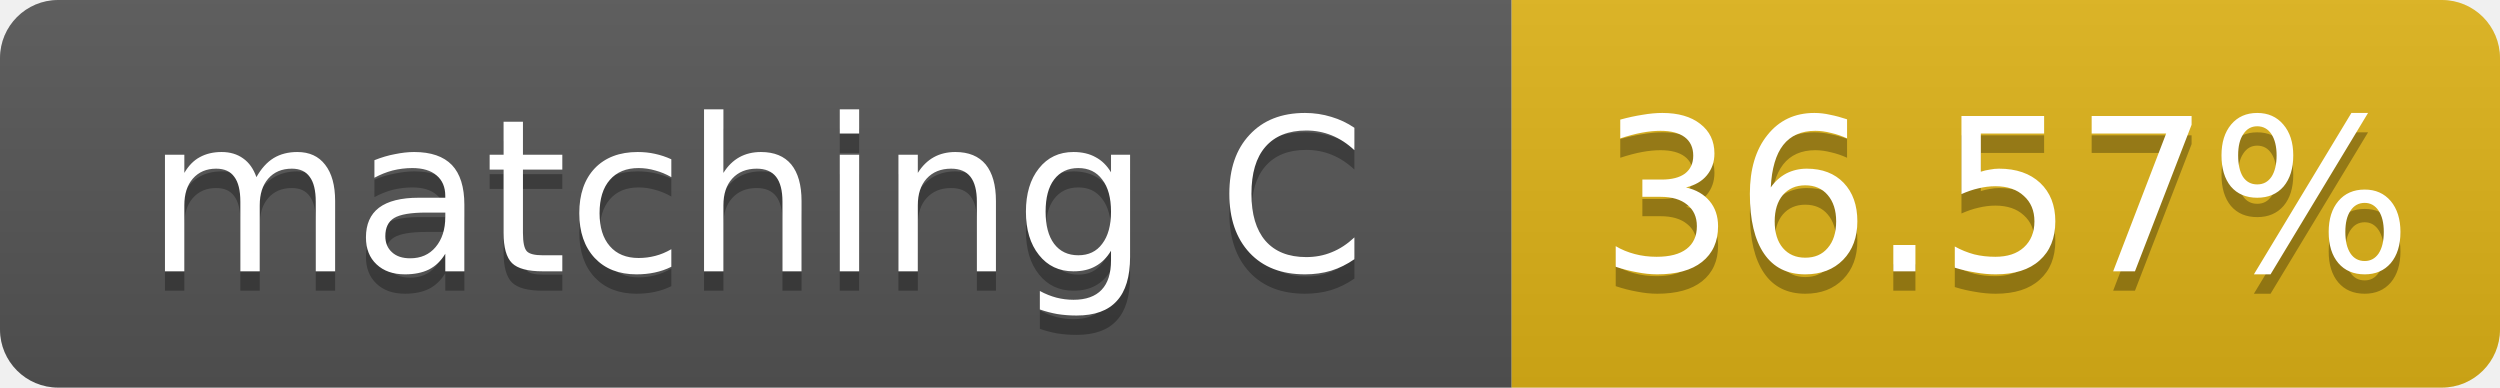
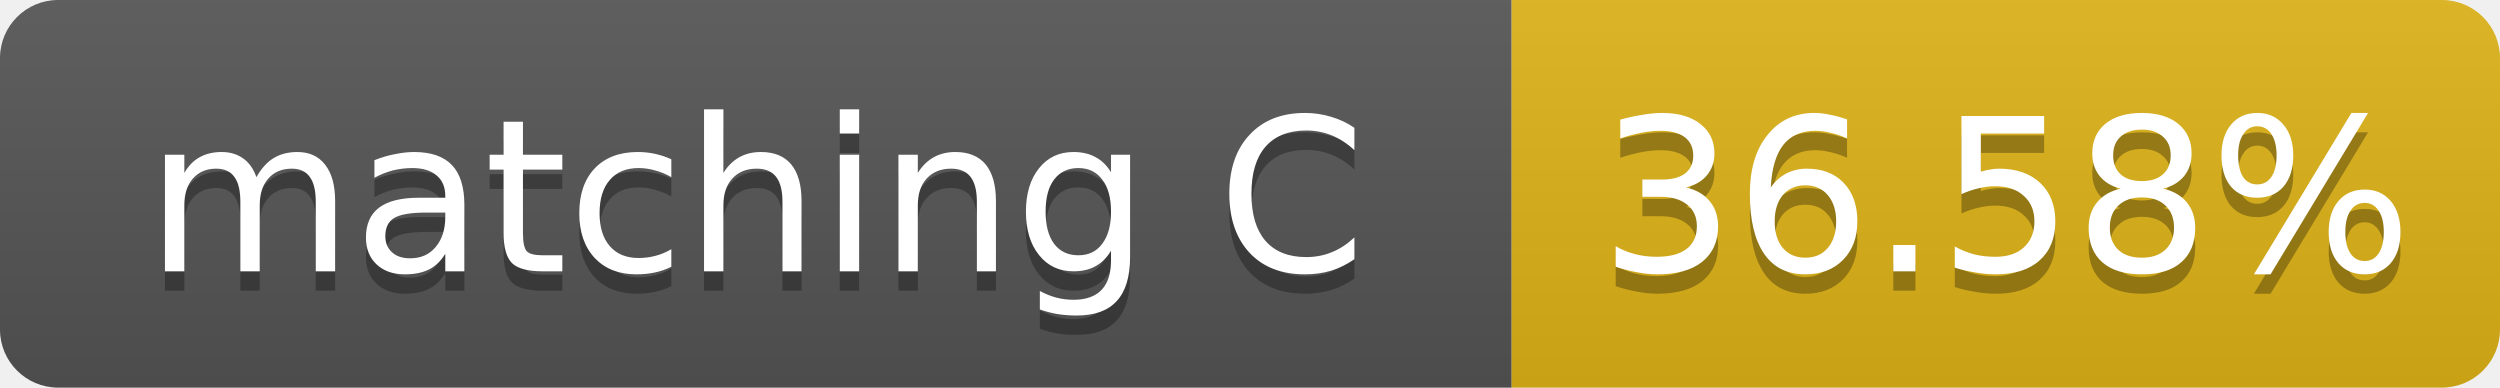
- <svg xmlns="http://www.w3.org/2000/svg" width="129" height="20" role="img" aria-label="matching C: 36.57%">
+ <svg xmlns="http://www.w3.org/2000/svg" width="129" height="20" role="img" aria-label="matching C: 36.58%">
  <linearGradient id="s" x2="0" y2="100%">
    <stop offset="0" stop-color="#bbb" stop-opacity=".1" />
    <stop offset="1" stop-opacity=".1" />
  </linearGradient>
  <clipPath id="r">
    <rect width="129" height="20" rx="3" fill="#fff" />
  </clipPath>
  <g clip-path="url(#r)">
    <rect width="78" height="20" fill="#555" />
    <rect x="78" width="51" height="20" fill="#dfb317" />
    <rect width="129" height="20" fill="url(#s)" />
  </g>
  <g fill="#fff" text-anchor="middle" font-family="Verdana,Geneva,DejaVu Sans,sans-serif" font-size="11">
    <text x="39.0" y="15" fill="#010101" fill-opacity=".3">matching C</text>
    <text x="39.0" y="14">matching C</text>
-     <text x="103.5" y="15" fill="#010101" fill-opacity=".3">36.57%</text>
-     <text x="103.5" y="14">36.57%</text>
+     <text x="103.5" y="15" fill="#010101" fill-opacity=".3">36.58%</text>
+     <text x="103.5" y="14">36.58%</text>
  </g>
</svg>
